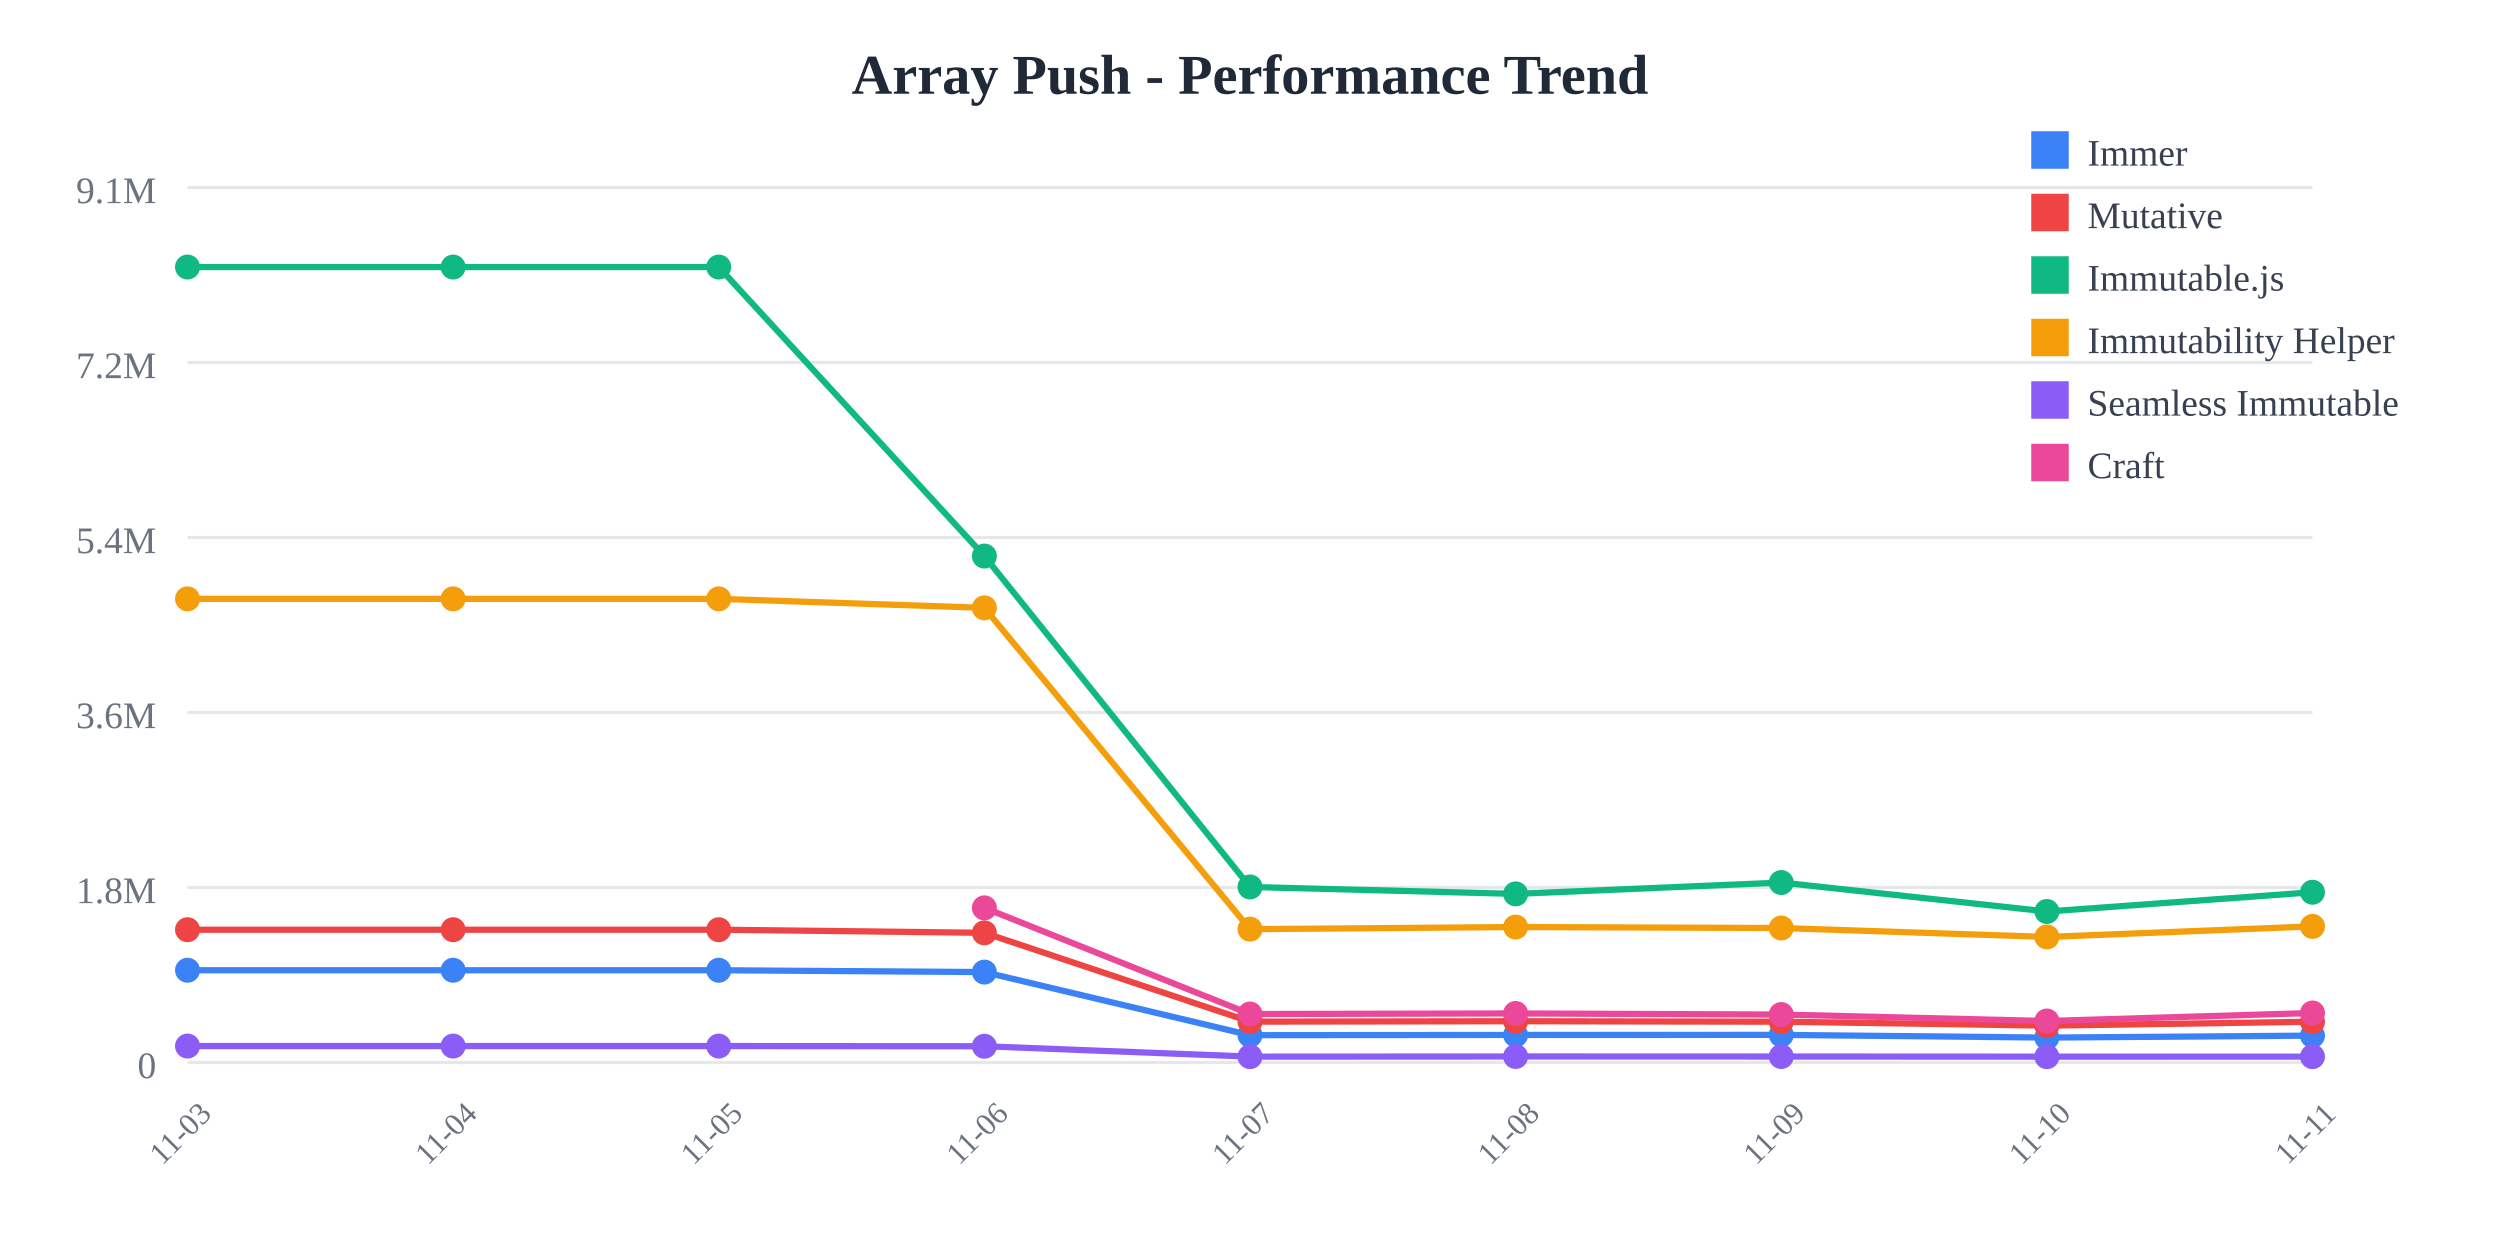
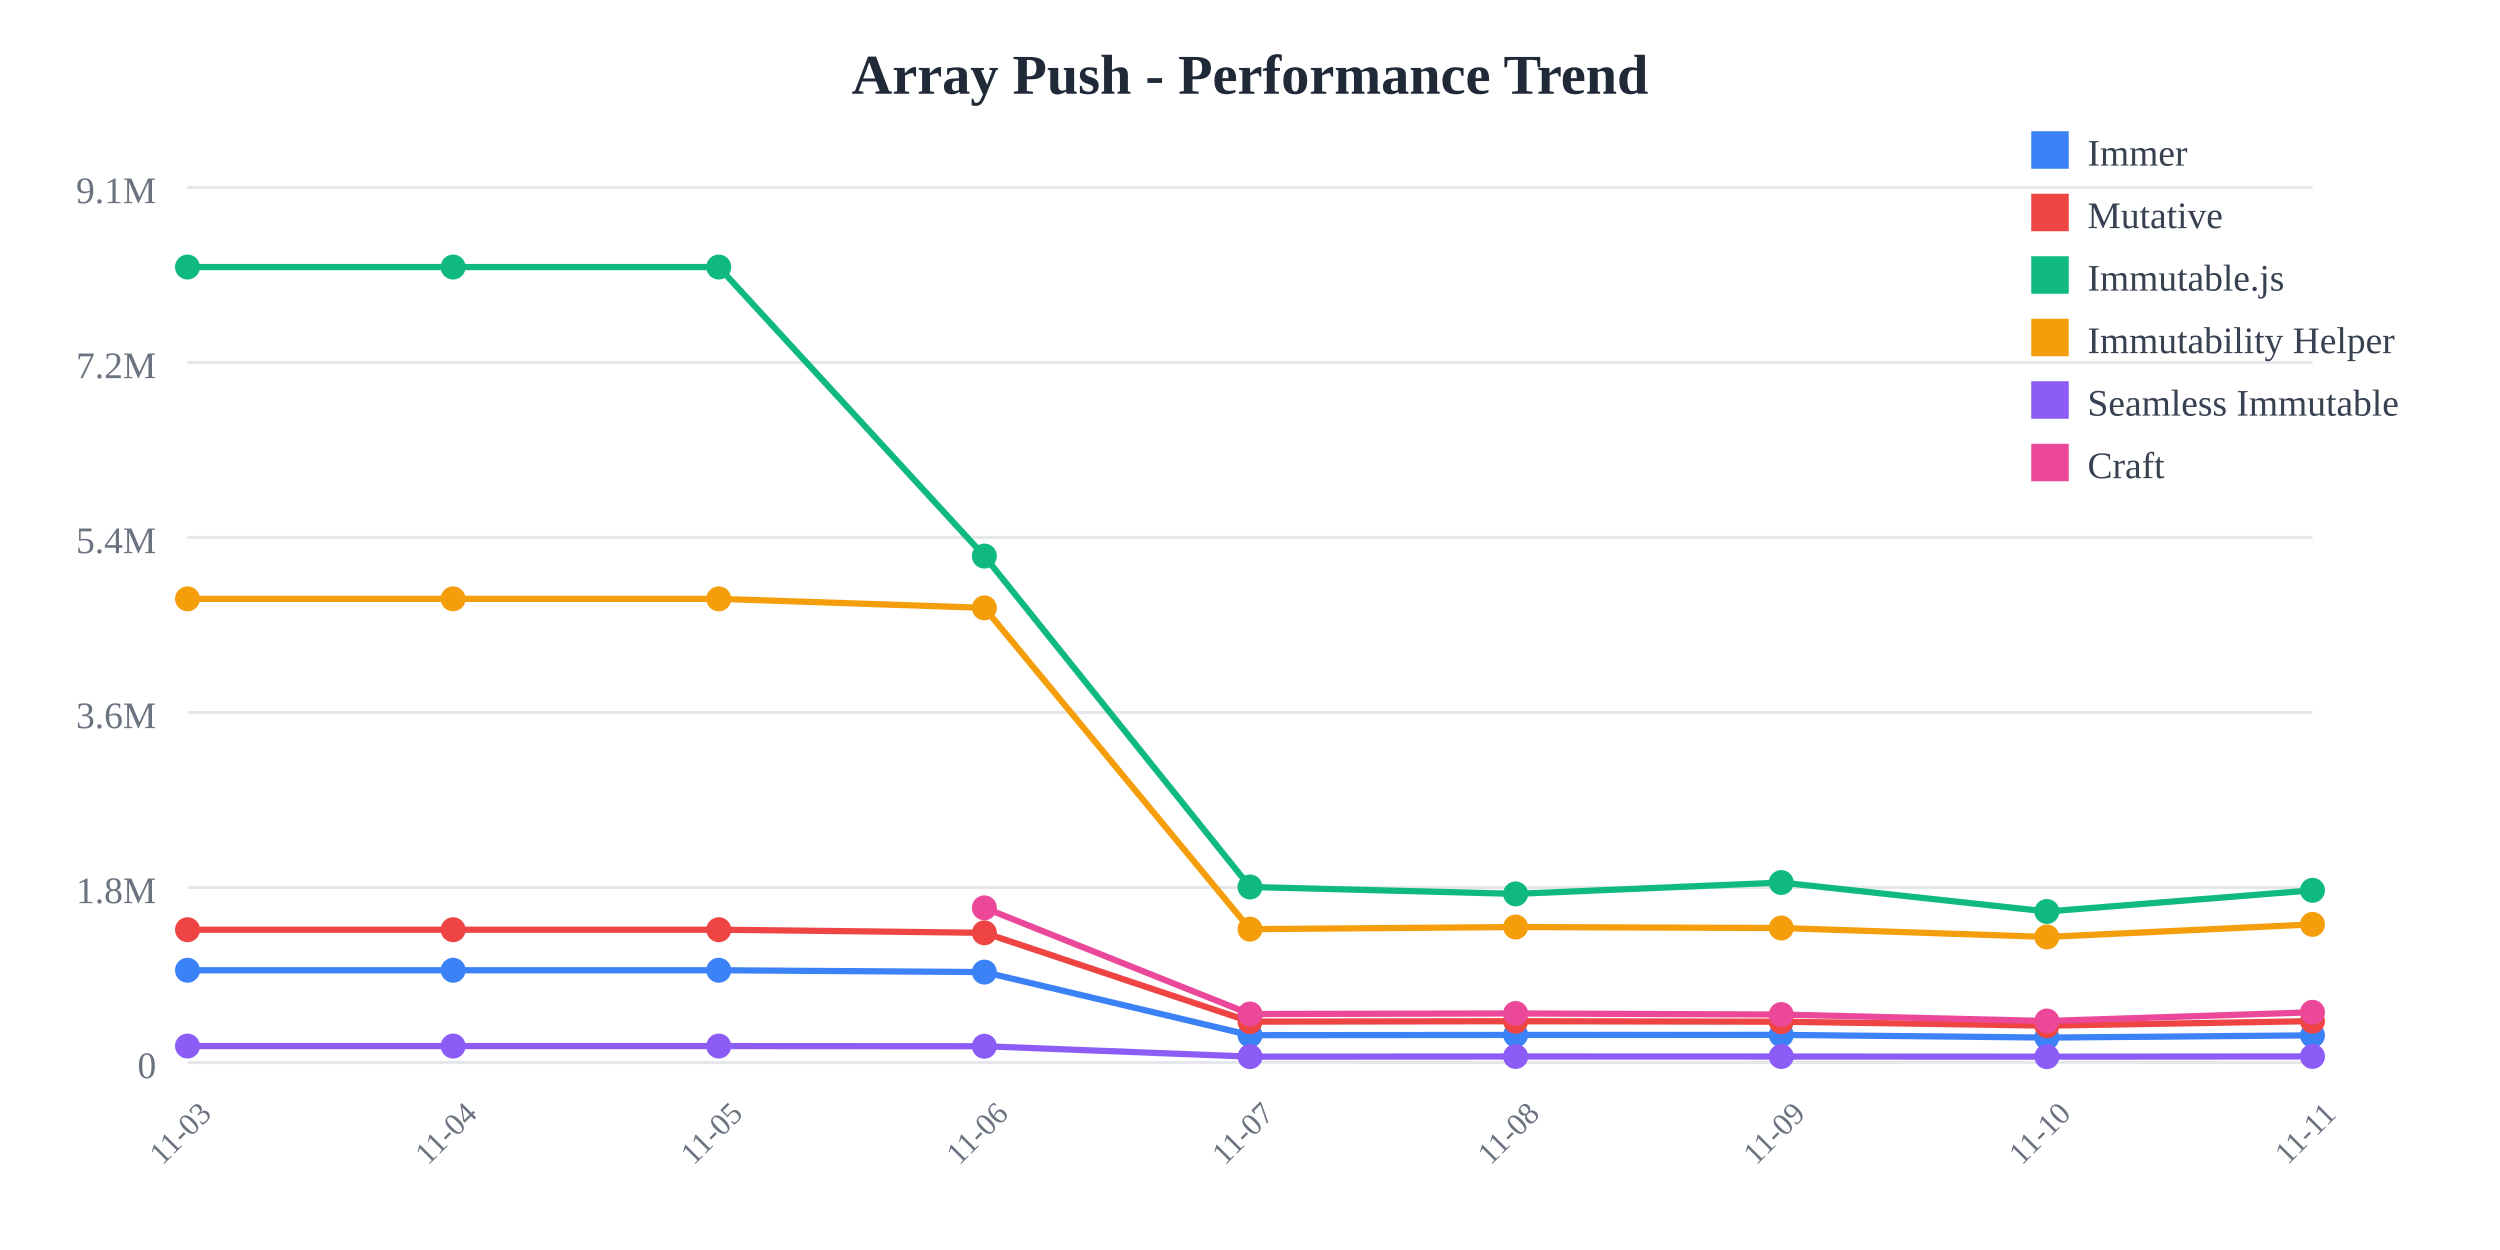
<svg xmlns="http://www.w3.org/2000/svg" width="800" height="400">
  <rect width="800" height="400" fill="white" />
  <text x="400" y="30" text-anchor="middle" font-size="18" font-weight="bold" fill="#1f2937">
    Array Push - Performance Trend
  </text>
  <line x1="60" y1="60" x2="740" y2="60" stroke="#e5e7eb" stroke-width="1" />
  <text x="50" y="65" text-anchor="end" font-size="12" fill="#6b7280">
    9.1M
  </text>
  <line x1="60" y1="116" x2="740" y2="116" stroke="#e5e7eb" stroke-width="1" />
  <text x="50" y="121" text-anchor="end" font-size="12" fill="#6b7280">
    7.2M
  </text>
  <line x1="60" y1="172" x2="740" y2="172" stroke="#e5e7eb" stroke-width="1" />
  <text x="50" y="177" text-anchor="end" font-size="12" fill="#6b7280">
    5.4M
  </text>
  <line x1="60" y1="228" x2="740" y2="228" stroke="#e5e7eb" stroke-width="1" />
  <text x="50" y="233" text-anchor="end" font-size="12" fill="#6b7280">
    3.6M
  </text>
  <line x1="60" y1="284" x2="740" y2="284" stroke="#e5e7eb" stroke-width="1" />
  <text x="50" y="289" text-anchor="end" font-size="12" fill="#6b7280">
    1.8M
  </text>
  <line x1="60" y1="340" x2="740" y2="340" stroke="#e5e7eb" stroke-width="1" />
  <text x="50" y="345" text-anchor="end" font-size="12" fill="#6b7280">
    0
  </text>
  <text x="60" y="365" text-anchor="middle" font-size="10" fill="#6b7280" transform="rotate(-45, 60, 365)">
    11-03
  </text>
  <text x="145" y="365" text-anchor="middle" font-size="10" fill="#6b7280" transform="rotate(-45, 145, 365)">
    11-04
  </text>
  <text x="230" y="365" text-anchor="middle" font-size="10" fill="#6b7280" transform="rotate(-45, 230, 365)">
    11-05
  </text>
  <text x="315" y="365" text-anchor="middle" font-size="10" fill="#6b7280" transform="rotate(-45, 315, 365)">
    11-06
  </text>
  <text x="400" y="365" text-anchor="middle" font-size="10" fill="#6b7280" transform="rotate(-45, 400, 365)">
    11-07
  </text>
  <text x="485" y="365" text-anchor="middle" font-size="10" fill="#6b7280" transform="rotate(-45, 485, 365)">
    11-08
  </text>
  <text x="570" y="365" text-anchor="middle" font-size="10" fill="#6b7280" transform="rotate(-45, 570, 365)">
    11-09
  </text>
  <text x="655" y="365" text-anchor="middle" font-size="10" fill="#6b7280" transform="rotate(-45, 655, 365)">
    11-10
  </text>
  <text x="740" y="365" text-anchor="middle" font-size="10" fill="#6b7280" transform="rotate(-45, 740, 365)">
    11-11
  </text>
-   <polyline points="60,310.479 145,310.479 230,310.479 315,311.069 400,331.256 485,331.184 570,331.161 655,332.026 740,331.399" fill="none" stroke="#3b82f6" stroke-width="2" />
+   <polyline points="60,310.479 145,310.479 230,310.479 315,311.069 400,331.256 485,331.184 570,331.161 655,332.026 740,331.313" fill="none" stroke="#3b82f6" stroke-width="2" />
  <circle cx="60" cy="310.479" r="4" fill="#3b82f6" />
  <circle cx="145" cy="310.479" r="4" fill="#3b82f6" />
  <circle cx="230" cy="310.479" r="4" fill="#3b82f6" />
  <circle cx="315" cy="311.069" r="4" fill="#3b82f6" />
  <circle cx="400" cy="331.256" r="4" fill="#3b82f6" />
  <circle cx="485" cy="331.184" r="4" fill="#3b82f6" />
  <circle cx="570" cy="331.161" r="4" fill="#3b82f6" />
  <circle cx="655" cy="332.026" r="4" fill="#3b82f6" />
-   <circle cx="740" cy="331.399" r="4" fill="#3b82f6" />
-   <polyline points="60,297.508 145,297.508 230,297.508 315,298.5 400,326.924 485,326.792 570,326.947 655,328.206 740,326.949" fill="none" stroke="#ef4444" stroke-width="2" />
+   <circle cx="740" cy="331.313" r="4" fill="#3b82f6" />
+   <polyline points="60,297.508 145,297.508 230,297.508 315,298.5 400,326.924 485,326.792 570,326.947 655,328.206 740,326.765" fill="none" stroke="#ef4444" stroke-width="2" />
  <circle cx="60" cy="297.508" r="4" fill="#ef4444" />
  <circle cx="145" cy="297.508" r="4" fill="#ef4444" />
  <circle cx="230" cy="297.508" r="4" fill="#ef4444" />
  <circle cx="315" cy="298.5" r="4" fill="#ef4444" />
  <circle cx="400" cy="326.924" r="4" fill="#ef4444" />
  <circle cx="485" cy="326.792" r="4" fill="#ef4444" />
  <circle cx="570" cy="326.947" r="4" fill="#ef4444" />
  <circle cx="655" cy="328.206" r="4" fill="#ef4444" />
-   <circle cx="740" cy="326.949" r="4" fill="#ef4444" />
-   <polyline points="60,85.455 145,85.455 230,85.455 315,177.941 400,283.83 485,286.042 570,282.413 655,291.679 740,285.519" fill="none" stroke="#10b981" stroke-width="2" />
+   <circle cx="740" cy="326.765" r="4" fill="#ef4444" />
+   <polyline points="60,85.455 145,85.455 230,85.455 315,177.941 400,283.83 485,286.042 570,282.413 655,291.679 740,284.897" fill="none" stroke="#10b981" stroke-width="2" />
  <circle cx="60" cy="85.455" r="4" fill="#10b981" />
  <circle cx="145" cy="85.455" r="4" fill="#10b981" />
  <circle cx="230" cy="85.455" r="4" fill="#10b981" />
  <circle cx="315" cy="177.941" r="4" fill="#10b981" />
  <circle cx="400" cy="283.83" r="4" fill="#10b981" />
  <circle cx="485" cy="286.042" r="4" fill="#10b981" />
  <circle cx="570" cy="282.413" r="4" fill="#10b981" />
  <circle cx="655" cy="291.679" r="4" fill="#10b981" />
-   <circle cx="740" cy="285.519" r="4" fill="#10b981" />
-   <polyline points="60,191.631 145,191.631 230,191.631 315,194.514 400,297.333 485,296.652 570,296.963 655,299.821 740,296.441" fill="none" stroke="#f59e0b" stroke-width="2" />
+   <circle cx="740" cy="284.897" r="4" fill="#10b981" />
+   <polyline points="60,191.631 145,191.631 230,191.631 315,194.514 400,297.333 485,296.652 570,296.963 655,299.821 740,295.809" fill="none" stroke="#f59e0b" stroke-width="2" />
  <circle cx="60" cy="191.631" r="4" fill="#f59e0b" />
  <circle cx="145" cy="191.631" r="4" fill="#f59e0b" />
  <circle cx="230" cy="191.631" r="4" fill="#f59e0b" />
  <circle cx="315" cy="194.514" r="4" fill="#f59e0b" />
  <circle cx="400" cy="297.333" r="4" fill="#f59e0b" />
  <circle cx="485" cy="296.652" r="4" fill="#f59e0b" />
  <circle cx="570" cy="296.963" r="4" fill="#f59e0b" />
  <circle cx="655" cy="299.821" r="4" fill="#f59e0b" />
-   <circle cx="740" cy="296.441" r="4" fill="#f59e0b" />
-   <polyline points="60,334.743 145,334.743 230,334.743 315,334.798 400,338.124 485,338.075 570,338.084 655,338.129 740,338.121" fill="none" stroke="#8b5cf6" stroke-width="2" />
+   <circle cx="740" cy="295.809" r="4" fill="#f59e0b" />
+   <polyline points="60,334.743 145,334.743 230,334.743 315,334.798 400,338.124 485,338.075 570,338.084 655,338.129 740,338.057" fill="none" stroke="#8b5cf6" stroke-width="2" />
  <circle cx="60" cy="334.743" r="4" fill="#8b5cf6" />
  <circle cx="145" cy="334.743" r="4" fill="#8b5cf6" />
  <circle cx="230" cy="334.743" r="4" fill="#8b5cf6" />
  <circle cx="315" cy="334.798" r="4" fill="#8b5cf6" />
  <circle cx="400" cy="338.124" r="4" fill="#8b5cf6" />
  <circle cx="485" cy="338.075" r="4" fill="#8b5cf6" />
  <circle cx="570" cy="338.084" r="4" fill="#8b5cf6" />
  <circle cx="655" cy="338.129" r="4" fill="#8b5cf6" />
-   <circle cx="740" cy="338.121" r="4" fill="#8b5cf6" />
-   <polyline points="315,290.513 400,324.486 485,324.305 570,324.654 655,326.72 740,324.157" fill="none" stroke="#ec4899" stroke-width="2" />
+   <circle cx="740" cy="338.057" r="4" fill="#8b5cf6" />
+   <polyline points="315,290.513 400,324.486 485,324.305 570,324.654 655,326.72 740,323.933" fill="none" stroke="#ec4899" stroke-width="2" />
  <circle cx="315" cy="290.513" r="4" fill="#ec4899" />
  <circle cx="400" cy="324.486" r="4" fill="#ec4899" />
  <circle cx="485" cy="324.305" r="4" fill="#ec4899" />
  <circle cx="570" cy="324.654" r="4" fill="#ec4899" />
  <circle cx="655" cy="326.72" r="4" fill="#ec4899" />
-   <circle cx="740" cy="324.157" r="4" fill="#ec4899" />
+   <circle cx="740" cy="323.933" r="4" fill="#ec4899" />
  <rect x="650" y="42" width="12" height="12" fill="#3b82f6" />
  <text x="668" y="53" font-size="12" fill="#374151">Immer</text>
  <rect x="650" y="62" width="12" height="12" fill="#ef4444" />
  <text x="668" y="73" font-size="12" fill="#374151">Mutative</text>
  <rect x="650" y="82" width="12" height="12" fill="#10b981" />
  <text x="668" y="93" font-size="12" fill="#374151">Immutable.js</text>
  <rect x="650" y="102" width="12" height="12" fill="#f59e0b" />
  <text x="668" y="113" font-size="12" fill="#374151">Immutability Helper</text>
  <rect x="650" y="122" width="12" height="12" fill="#8b5cf6" />
  <text x="668" y="133" font-size="12" fill="#374151">Seamless Immutable</text>
  <rect x="650" y="142" width="12" height="12" fill="#ec4899" />
  <text x="668" y="153" font-size="12" fill="#374151">Craft</text>
</svg>
